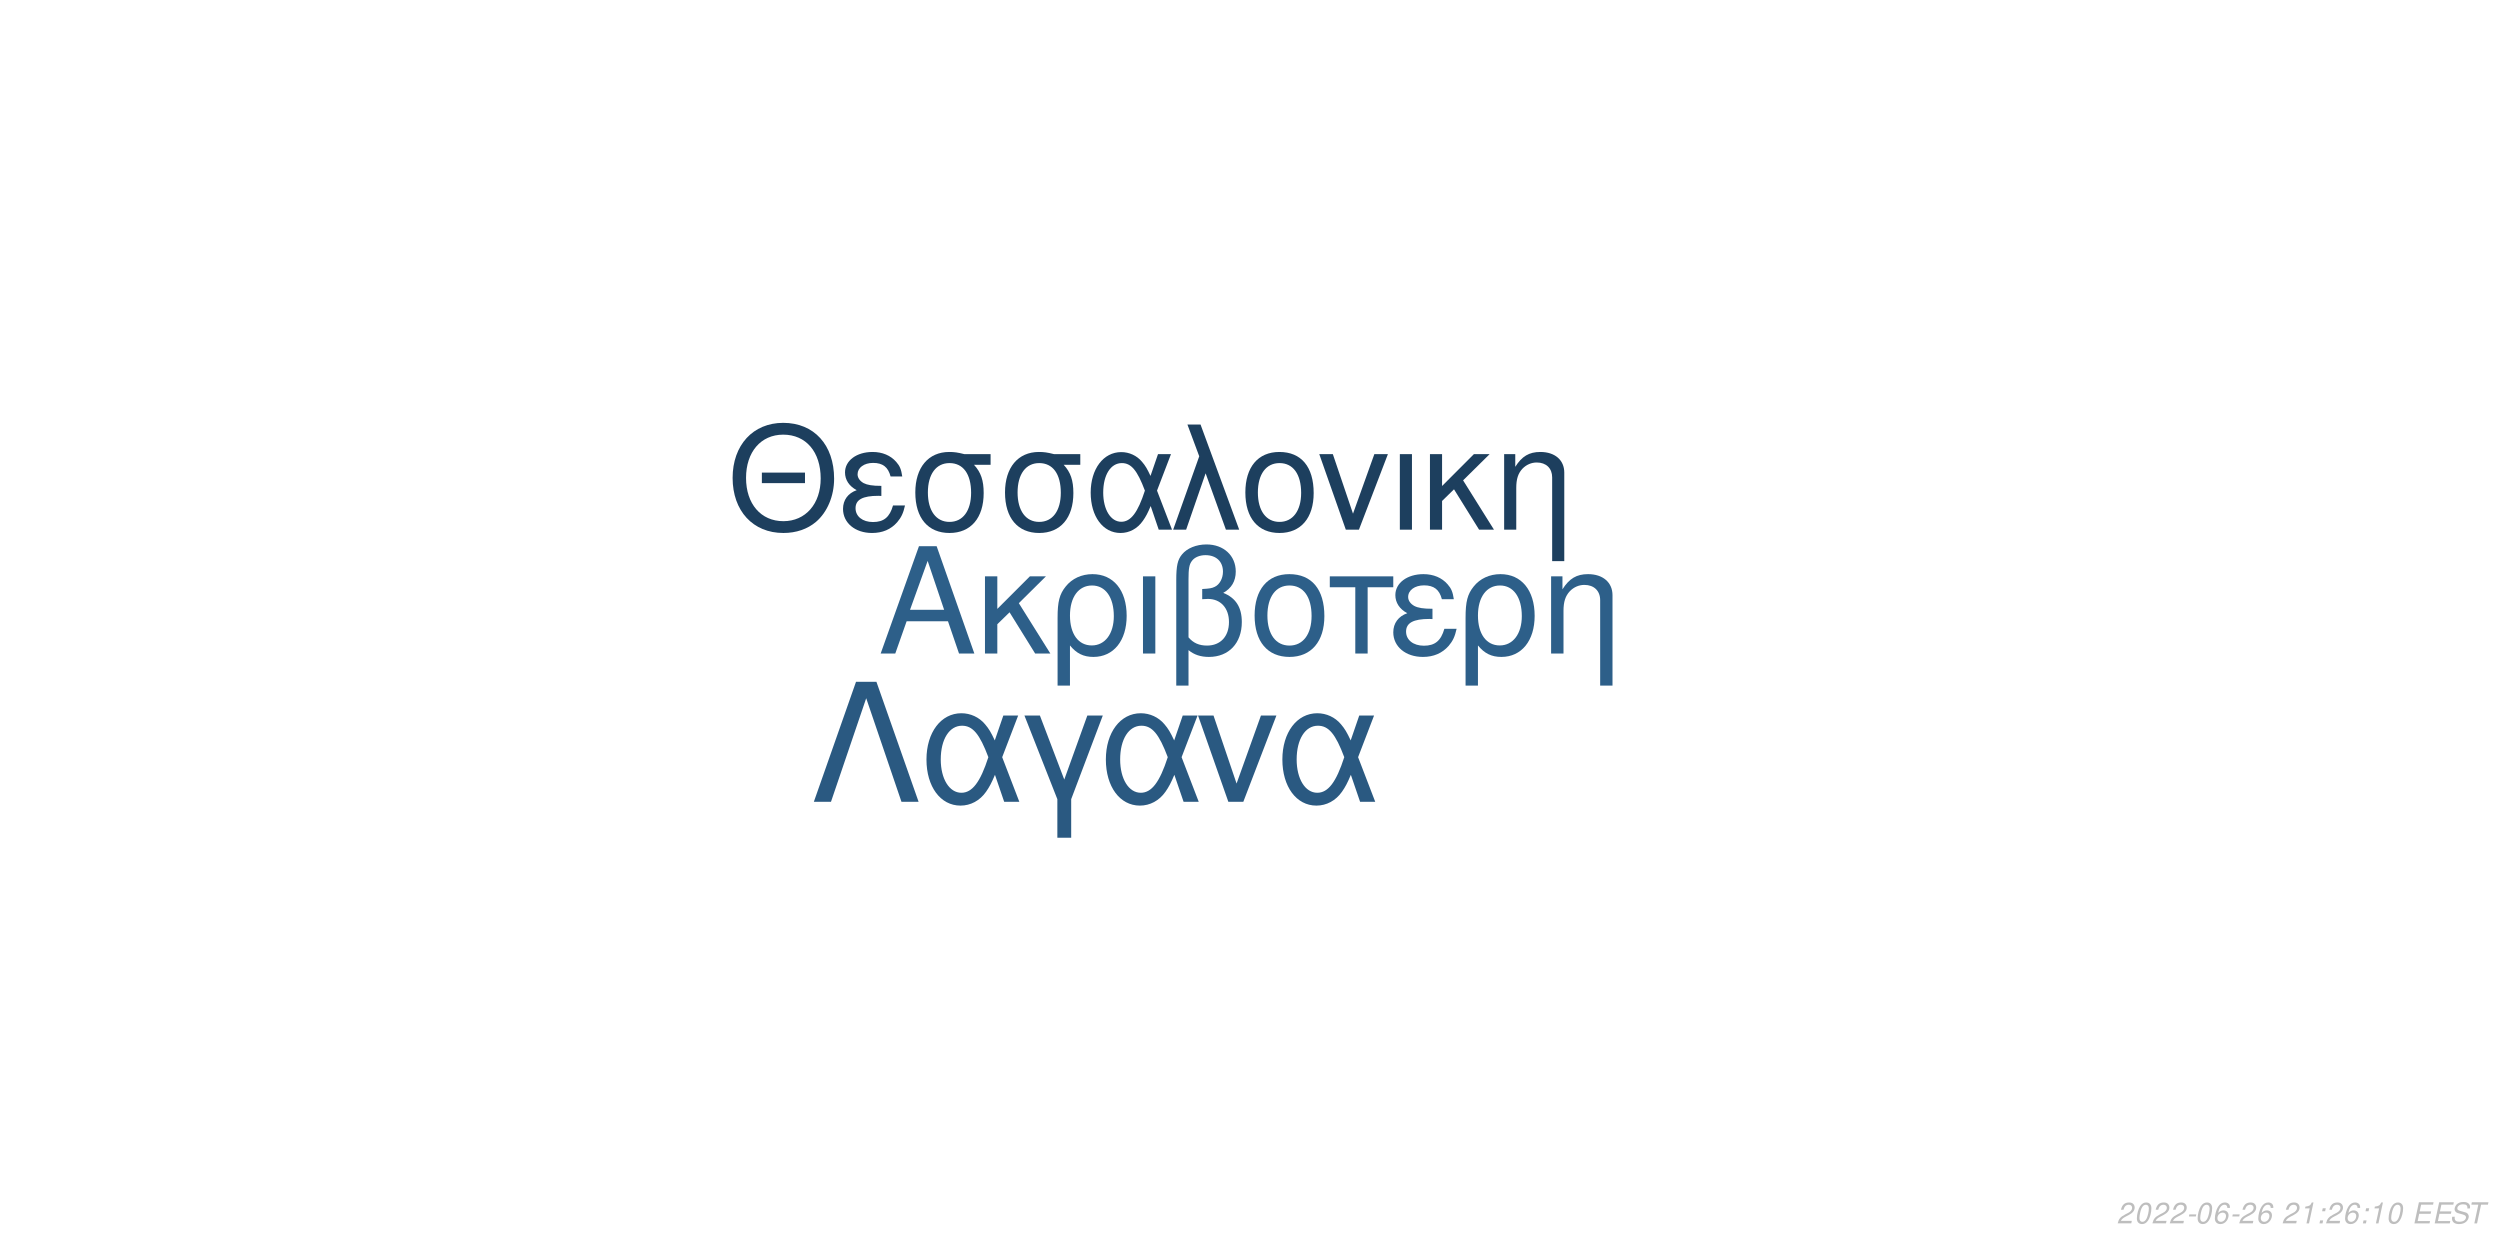
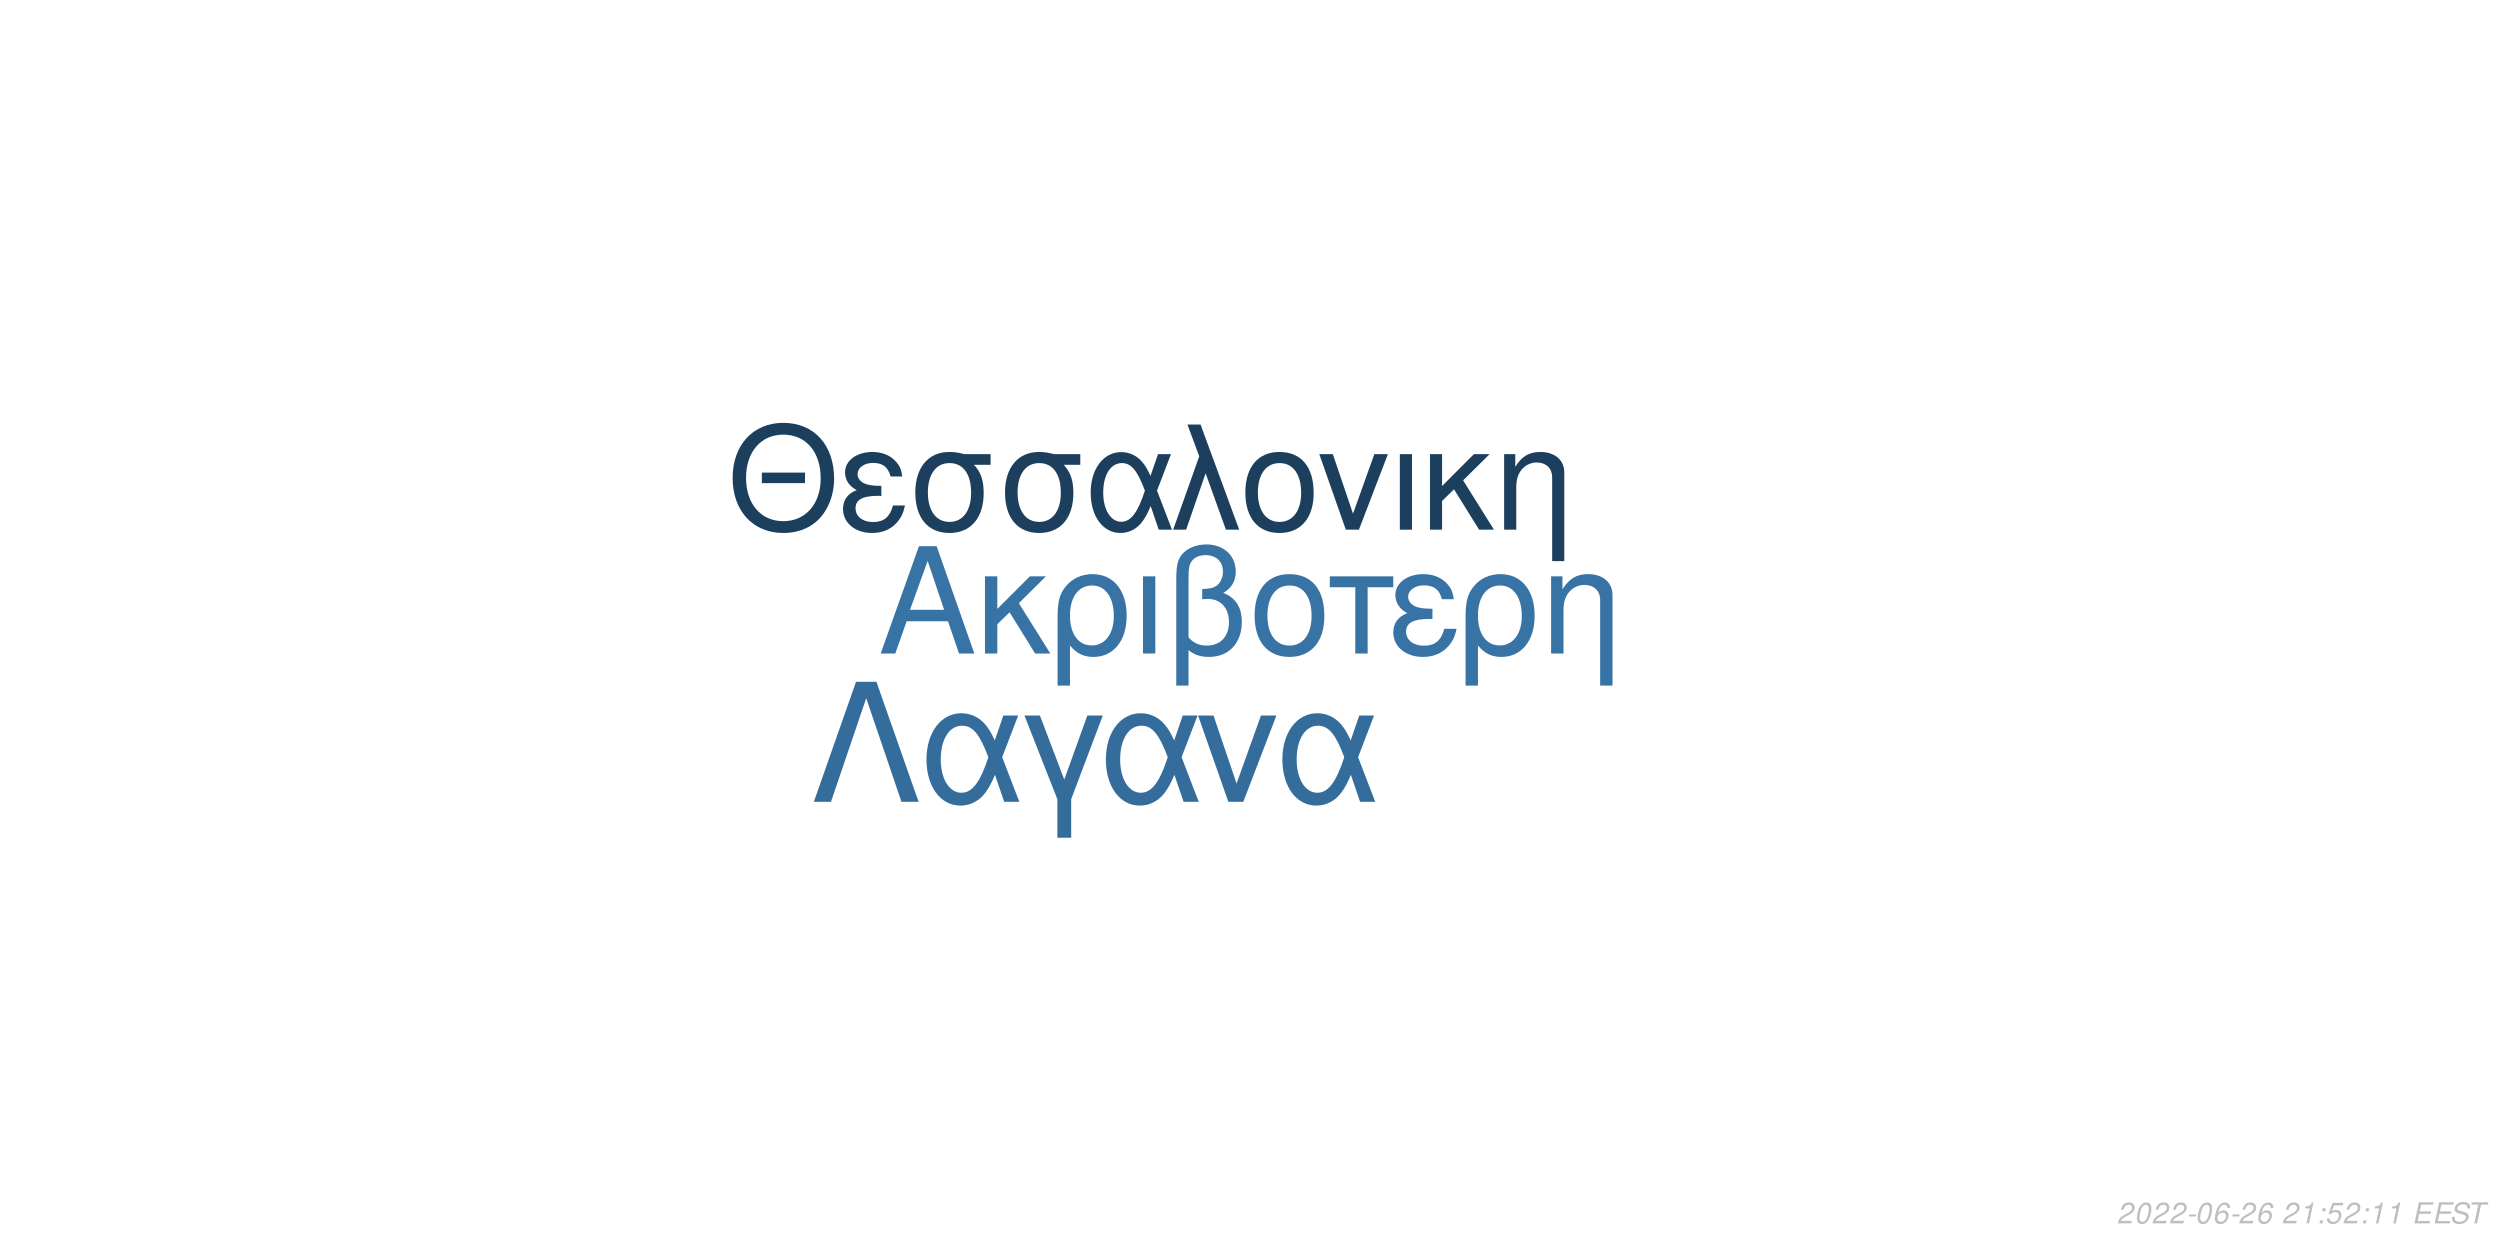
<svg xmlns="http://www.w3.org/2000/svg" xmlns:xlink="http://www.w3.org/1999/xlink" width="864pt" height="432pt" viewBox="0 0 864 432" version="1.1">
  <defs>
    <g>
      <symbol overflow="visible" id="glyph0-0">
        <path style="stroke:none;" d="" />
      </symbol>
      <symbol overflow="visible" id="glyph0-1">
        <path style="stroke:none;" d="M 24.125 -11.141 L 27.938 0 L 33.234 0 L 20.203 -37.094 L 14.094 -37.094 L 0.859 0 L 5.906 0 L 9.828 -11.141 Z M 22.797 -15.109 L 11 -15.109 L 17.094 -32.016 Z M 22.797 -15.109 " />
      </symbol>
      <symbol overflow="visible" id="glyph0-2">
        <path style="stroke:none;" d="M 7.172 -15.422 L 7.172 -26.672 L 2.906 -26.672 L 2.906 0 L 7.172 0 L 7.172 -10.125 L 11.406 -14.25 L 20.25 0 L 25.5 0 L 14.609 -17.406 L 23.969 -26.672 L 18.422 -26.672 Z M 7.172 -15.422 " />
      </symbol>
      <symbol overflow="visible" id="glyph0-3">
        <path style="stroke:none;" d="M 3 11.094 L 7.281 11.094 L 7.281 -2.797 C 9.516 -0.047 11.953 1.172 15.375 1.172 C 22.344 1.172 26.875 -4.422 26.875 -13.031 C 26.875 -21.891 22.297 -27.438 15.062 -27.438 C 11.297 -27.438 7.984 -25.906 5.797 -23.156 C 3.672 -20.516 3 -17.969 3 -12.359 Z M 14.906 -23.516 C 19.547 -23.516 22.438 -19.438 22.438 -12.922 C 22.438 -6.812 19.391 -2.797 14.812 -2.797 C 10.172 -2.797 7.281 -6.766 7.281 -13.125 C 7.281 -19.484 10.234 -23.516 14.906 -23.516 Z M 14.906 -23.516 " />
      </symbol>
      <symbol overflow="visible" id="glyph0-4">
        <path style="stroke:none;" d="M 3.516 0 L 7.781 0 L 7.781 -26.672 L 3.516 -26.672 Z M 3.516 0 " />
      </symbol>
      <symbol overflow="visible" id="glyph0-5">
        <path style="stroke:none;" d="M 4.016 11.094 L 8.25 11.094 L 8.25 -1.172 C 10.172 0.406 12.422 1.172 15.312 1.172 C 22.188 1.172 26.672 -3.609 26.672 -10.891 C 26.672 -15.984 24.578 -19.234 20.25 -20.969 C 23.109 -22.547 24.578 -25.031 24.578 -28.344 C 24.578 -33.844 20.406 -37.703 14.453 -37.703 C 10.938 -37.703 7.734 -36.391 6 -34.25 C 4.484 -32.422 4.016 -30.328 4.016 -25.391 Z M 8.25 -25.656 C 8.25 -29.359 8.5 -30.844 9.469 -32.062 C 10.375 -33.281 12.156 -34 14.094 -34 C 17.812 -34 20.156 -31.812 20.156 -28.297 C 20.156 -25.953 18.984 -23.812 17.297 -23.047 C 16.281 -22.547 15.469 -22.438 12.984 -22.297 L 12.984 -18.781 C 13.734 -18.828 14.344 -18.875 14.969 -18.875 C 19.344 -18.875 22.234 -15.719 22.234 -10.891 C 22.234 -5.906 19.281 -2.75 14.656 -2.75 C 11.953 -2.75 9.922 -3.609 8.25 -5.594 Z M 8.25 -25.656 " />
      </symbol>
      <symbol overflow="visible" id="glyph0-6">
        <path style="stroke:none;" d="M 14.094 -27.438 C 6.562 -27.438 2.094 -22.094 2.094 -13.125 C 2.094 -4.125 6.562 1.172 14.141 1.172 C 21.672 1.172 26.203 -4.172 26.203 -12.922 C 26.203 -22.188 21.828 -27.438 14.094 -27.438 Z M 14.141 -23.516 C 18.938 -23.516 21.781 -19.594 21.781 -12.984 C 21.781 -6.672 18.828 -2.75 14.141 -2.75 C 9.422 -2.75 6.516 -6.672 6.516 -13.125 C 6.516 -19.594 9.422 -23.516 14.141 -23.516 Z M 14.141 -23.516 " />
      </symbol>
      <symbol overflow="visible" id="glyph0-7">
        <path style="stroke:none;" d="M 7.891 0 L 12.156 0 L 12.156 -22.906 L 21.016 -22.906 L 21.016 -26.672 L -0.922 -26.672 L -0.922 -22.906 L 7.891 -22.906 Z M 7.891 0 " />
      </symbol>
      <symbol overflow="visible" id="glyph0-8">
        <path style="stroke:none;" d="M 14.562 -15.469 C 11.344 -15.469 9.562 -15.781 8.297 -16.438 C 6.922 -17.203 6.156 -18.328 6.156 -19.547 C 6.156 -21.891 8.453 -23.562 11.656 -23.562 C 15.062 -23.562 16.953 -22.094 17.812 -18.781 L 21.938 -18.781 C 21.578 -21.266 21.062 -22.5 19.797 -23.922 C 17.812 -26.203 14.906 -27.438 11.453 -27.438 C 5.797 -27.438 1.734 -24.375 1.734 -20.203 C 1.734 -17.609 3.156 -15.375 5.859 -13.938 C 2.797 -12.875 1.016 -10.484 1.016 -7.328 C 1.016 -2.391 5.297 1.172 11.25 1.172 C 14.969 1.172 17.906 -0.109 20.156 -2.641 C 21.578 -4.328 22.297 -5.797 22.906 -8.547 L 18.672 -8.547 C 17.5 -4.422 15.422 -2.703 11.609 -2.703 C 7.938 -2.703 5.438 -4.688 5.438 -7.578 C 5.438 -10.578 7.938 -11.953 13.484 -11.953 C 13.641 -11.953 14.094 -11.953 14.562 -11.906 Z M 14.562 -15.469 " />
      </symbol>
      <symbol overflow="visible" id="glyph0-9">
        <path style="stroke:none;" d="M 3.562 -26.672 L 3.562 0 L 7.844 0 L 7.844 -14.703 C 7.844 -17.906 8.5 -19.891 10.031 -21.531 C 11.406 -22.953 13.188 -23.719 15.062 -23.719 C 18.375 -23.719 20.516 -21.672 20.516 -18.469 L 20.516 11.094 L 24.781 11.094 L 24.781 -20.156 C 24.781 -24.578 21.469 -27.438 16.328 -27.438 C 12.359 -27.438 9.828 -25.906 7.484 -22.188 L 7.484 -26.672 Z M 3.562 -26.672 " />
      </symbol>
      <symbol overflow="visible" id="glyph1-0">
        <path style="stroke:none;" d="" />
      </symbol>
      <symbol overflow="visible" id="glyph1-1">
        <path style="stroke:none;" d="M 26.859 -19.734 L 11.953 -19.734 L 11.953 -16.094 L 26.859 -16.094 Z M 19.328 -36.922 C 8.922 -36.922 1.844 -29.25 1.844 -17.891 C 1.844 -6.484 8.875 1.141 19.391 1.141 C 23.812 1.141 27.703 -0.203 30.641 -2.688 C 34.578 -6.031 36.922 -11.656 36.922 -17.594 C 36.922 -29.297 30 -36.922 19.328 -36.922 Z M 19.328 -32.844 C 27.203 -32.844 32.281 -26.906 32.281 -17.688 C 32.281 -8.922 27.062 -2.938 19.391 -2.938 C 11.609 -2.938 6.484 -8.922 6.484 -17.891 C 6.484 -26.859 11.609 -32.844 19.328 -32.844 Z M 19.328 -32.844 " />
      </symbol>
      <symbol overflow="visible" id="glyph1-2">
        <path style="stroke:none;" d="M 14.25 -15.141 C 11.109 -15.141 9.375 -15.453 8.125 -16.094 C 6.781 -16.844 6.031 -17.938 6.031 -19.141 C 6.031 -21.422 8.266 -23.078 11.406 -23.078 C 14.75 -23.078 16.594 -21.625 17.438 -18.391 L 21.469 -18.391 C 21.125 -20.828 20.625 -22.031 19.391 -23.422 C 17.438 -25.656 14.594 -26.859 11.219 -26.859 C 5.688 -26.859 1.688 -23.875 1.688 -19.781 C 1.688 -17.234 3.094 -15.047 5.734 -13.656 C 2.734 -12.609 1 -10.266 1 -7.172 C 1 -2.344 5.188 1.141 11.016 1.141 C 14.656 1.141 17.547 -0.094 19.734 -2.594 C 21.125 -4.234 21.828 -5.688 22.422 -8.375 L 18.281 -8.375 C 17.141 -4.328 15.094 -2.641 11.359 -2.641 C 7.766 -2.641 5.328 -4.578 5.328 -7.422 C 5.328 -10.359 7.766 -11.703 13.203 -11.703 C 13.359 -11.703 13.797 -11.703 14.25 -11.656 Z M 14.25 -15.141 " />
      </symbol>
      <symbol overflow="visible" id="glyph1-3">
        <path style="stroke:none;" d="M 29 -26.109 L 19.938 -26.109 C 17.594 -26.703 16.438 -26.859 14.703 -26.859 C 7.469 -26.859 2.984 -21.469 2.984 -12.859 C 2.984 -4.031 7.375 1.141 14.797 1.141 C 22.172 1.141 26.609 -4.078 26.609 -12.656 C 26.609 -17.047 25.656 -19.828 23.266 -22.422 L 29 -22.422 Z M 14.797 -23.016 C 19.531 -23.016 22.266 -19.234 22.266 -12.75 C 22.266 -6.531 19.438 -2.688 14.797 -2.688 C 10.172 -2.688 7.328 -6.531 7.328 -12.859 C 7.328 -19.188 10.172 -23.016 14.797 -23.016 Z M 14.797 -23.016 " />
      </symbol>
      <symbol overflow="visible" id="glyph1-4">
        <path style="stroke:none;" d="M 29.344 -26.109 L 24.859 -26.109 L 22.266 -18.578 C 21.125 -21.031 20.484 -22.125 19.328 -23.469 C 17.547 -25.609 14.906 -26.812 12.156 -26.812 C 5.984 -26.812 1.594 -20.984 1.594 -12.812 C 1.594 -4.578 5.828 1.141 11.906 1.141 C 14.953 1.141 17.734 -0.344 19.625 -3.047 C 20.672 -4.531 21.281 -5.688 22.328 -8.172 L 25.109 0 L 29.703 0 L 24.516 -13.5 Z M 20.328 -13.5 C 17.891 -5.922 15.453 -2.734 12.156 -2.734 C 8.516 -2.734 5.922 -6.922 5.922 -12.812 C 5.922 -18.938 8.516 -23.016 12.359 -23.016 C 15.594 -23.016 17.688 -20.531 20.328 -13.5 Z M 20.328 -13.5 " />
      </symbol>
      <symbol overflow="visible" id="glyph1-5">
        <path style="stroke:none;" d="M 1.094 0 L 5.578 0 L 12.312 -19.484 L 19.328 0 L 23.922 0 L 10.562 -36.328 L 6.031 -36.328 L 10.109 -25.359 Z M 1.094 0 " />
      </symbol>
      <symbol overflow="visible" id="glyph1-6">
        <path style="stroke:none;" d="M 13.797 -26.859 C 6.422 -26.859 2.047 -21.625 2.047 -12.859 C 2.047 -4.031 6.422 1.141 13.859 1.141 C 21.234 1.141 25.656 -4.078 25.656 -12.656 C 25.656 -21.719 21.375 -26.859 13.797 -26.859 Z M 13.859 -23.016 C 18.531 -23.016 21.328 -19.188 21.328 -12.703 C 21.328 -6.531 18.438 -2.688 13.859 -2.688 C 9.219 -2.688 6.375 -6.531 6.375 -12.859 C 6.375 -19.188 9.219 -23.016 13.859 -23.016 Z M 13.859 -23.016 " />
      </symbol>
      <symbol overflow="visible" id="glyph1-7">
        <path style="stroke:none;" d="M 14.297 0 L 24.312 -26.109 L 19.625 -26.109 L 12.25 -5.531 L 5.281 -26.109 L 0.594 -26.109 L 9.766 0 Z M 14.297 0 " />
      </symbol>
      <symbol overflow="visible" id="glyph1-8">
        <path style="stroke:none;" d="M 3.438 0 L 7.625 0 L 7.625 -26.109 L 3.438 -26.109 Z M 3.438 0 " />
      </symbol>
      <symbol overflow="visible" id="glyph1-9">
        <path style="stroke:none;" d="M 7.031 -15.094 L 7.031 -26.109 L 2.844 -26.109 L 2.844 0 L 7.031 0 L 7.031 -9.922 L 11.156 -13.953 L 19.828 0 L 24.969 0 L 14.297 -17.047 L 23.469 -26.109 L 18.031 -26.109 Z M 7.031 -15.094 " />
      </symbol>
      <symbol overflow="visible" id="glyph1-10">
        <path style="stroke:none;" d="M 3.484 -26.109 L 3.484 0 L 7.672 0 L 7.672 -14.406 C 7.672 -17.547 8.328 -19.484 9.812 -21.078 C 11.156 -22.469 12.906 -23.219 14.75 -23.219 C 17.984 -23.219 20.078 -21.234 20.078 -18.094 L 20.078 10.859 L 24.266 10.859 L 24.266 -19.734 C 24.266 -24.062 21.031 -26.859 16 -26.859 C 12.109 -26.859 9.609 -25.359 7.328 -21.719 L 7.328 -26.109 Z M 3.484 -26.109 " />
      </symbol>
      <symbol overflow="visible" id="glyph2-0">
        <path style="stroke:none;" d="" />
      </symbol>
      <symbol overflow="visible" id="glyph2-1">
        <path style="stroke:none;" d="M 22.531 -41.484 L 15.484 -41.484 L 0.906 0 L 6.828 0 L 19 -35.797 L 31.188 0 L 37.109 0 Z M 22.531 -41.484 " />
      </symbol>
      <symbol overflow="visible" id="glyph2-2">
        <path style="stroke:none;" d="M 33.516 -29.812 L 28.391 -29.812 L 25.438 -21.219 C 24.125 -24.016 23.391 -25.266 22.078 -26.797 C 20.031 -29.25 17.016 -30.609 13.891 -30.609 C 6.828 -30.609 1.828 -23.953 1.828 -14.625 C 1.828 -5.234 6.656 1.312 13.594 1.312 C 17.078 1.312 20.266 -0.391 22.422 -3.469 C 23.609 -5.172 24.297 -6.484 25.5 -9.328 L 28.688 0 L 33.922 0 L 28 -15.422 Z M 23.219 -15.422 C 20.422 -6.766 17.641 -3.125 13.891 -3.125 C 9.734 -3.125 6.766 -7.906 6.766 -14.625 C 6.766 -21.625 9.734 -26.297 14.109 -26.297 C 17.812 -26.297 20.203 -23.453 23.219 -15.422 Z M 23.219 -15.422 " />
      </symbol>
      <symbol overflow="visible" id="glyph2-3">
        <path style="stroke:none;" d="M 12.062 12.406 L 16.844 12.406 L 16.844 -0.906 L 27.766 -29.812 L 22.422 -29.812 L 14.453 -7.688 L 6.031 -29.812 L 0.688 -29.812 L 12.062 -0.906 Z M 12.062 12.406 " />
      </symbol>
      <symbol overflow="visible" id="glyph2-4">
        <path style="stroke:none;" d="M 16.328 0 L 27.766 -29.812 L 22.422 -29.812 L 14 -6.312 L 6.031 -29.812 L 0.688 -29.812 L 11.156 0 Z M 16.328 0 " />
      </symbol>
      <symbol overflow="visible" id="glyph3-0">
        <path style="stroke:none;" d="" />
      </symbol>
      <symbol overflow="visible" id="glyph3-1">
        <path style="stroke:none;" d="M 5.234 -0.875 L 1.469 -0.875 C 1.641 -1.375 2.203 -1.891 3.109 -2.344 L 4.234 -2.938 C 5.562 -3.625 6.219 -4.469 6.219 -5.484 C 6.219 -5.938 6.062 -6.359 5.797 -6.656 C 5.469 -7.047 4.984 -7.234 4.312 -7.234 C 2.766 -7.234 1.891 -6.453 1.484 -4.734 L 2.375 -4.734 C 2.484 -5.188 2.609 -5.484 2.797 -5.75 C 3.094 -6.203 3.609 -6.453 4.188 -6.453 C 4.891 -6.453 5.344 -6.031 5.344 -5.375 C 5.344 -4.703 4.859 -4.094 4.016 -3.656 L 2.984 -3.125 C 1.234 -2.188 0.797 -1.656 0.344 -0.016 L 5.047 -0.016 Z M 5.234 -0.875 " />
      </symbol>
      <symbol overflow="visible" id="glyph3-2">
        <path style="stroke:none;" d="M 4.203 -7.234 C 3.375 -7.234 2.688 -6.812 2.125 -5.984 C 1.484 -5.047 0.984 -3.188 0.984 -1.734 C 0.984 -1.109 1.172 -0.562 1.484 -0.266 C 1.797 0.047 2.281 0.234 2.766 0.234 C 3.625 0.234 4.281 -0.156 4.859 -1.016 C 5.516 -1.953 6 -3.797 6 -5.266 C 6 -6.5 5.328 -7.234 4.203 -7.234 Z M 4.094 -6.453 C 4.734 -6.453 5.125 -5.984 5.125 -5.156 C 5.125 -4.203 4.781 -2.625 4.406 -1.812 C 3.984 -0.938 3.516 -0.547 2.875 -0.547 C 2.25 -0.547 1.875 -1.031 1.875 -1.828 C 1.875 -2.797 2.203 -4.344 2.594 -5.203 C 2.984 -6.047 3.453 -6.453 4.094 -6.453 Z M 4.094 -6.453 " />
      </symbol>
      <symbol overflow="visible" id="glyph3-3">
        <path style="stroke:none;" d="M 3.516 -3.125 L 1.125 -3.125 L 0.969 -2.406 L 3.359 -2.406 Z M 3.516 -3.125 " />
      </symbol>
      <symbol overflow="visible" id="glyph3-4">
        <path style="stroke:none;" d="M 6.125 -5.344 L 6.141 -5.625 C 6.141 -6.609 5.453 -7.234 4.391 -7.234 C 3.438 -7.234 2.641 -6.719 2.016 -5.703 C 1.422 -4.781 0.938 -2.953 0.938 -1.688 C 0.938 -0.516 1.688 0.234 2.859 0.234 C 3.703 0.234 4.438 -0.156 5 -0.875 C 5.406 -1.422 5.672 -2.156 5.672 -2.766 C 5.672 -3.812 4.969 -4.5 3.906 -4.5 C 3.234 -4.5 2.672 -4.234 2.094 -3.625 C 2.406 -5.375 3.234 -6.453 4.25 -6.453 C 4.703 -6.453 5.062 -6.234 5.172 -5.844 C 5.203 -5.719 5.234 -5.578 5.25 -5.344 Z M 3.656 -3.734 C 4.344 -3.734 4.797 -3.281 4.797 -2.625 C 4.797 -1.469 3.984 -0.547 2.984 -0.547 C 2.297 -0.547 1.812 -1.047 1.812 -1.766 C 1.812 -2.859 2.625 -3.734 3.656 -3.734 Z M 3.656 -3.734 " />
      </symbol>
      <symbol overflow="visible" id="glyph3-5">
        <path style="stroke:none;" d="" />
      </symbol>
      <symbol overflow="visible" id="glyph3-6">
        <path style="stroke:none;" d="M 3.703 -5.188 L 2.594 0 L 3.469 0 L 5.016 -7.234 L 4.438 -7.234 C 3.906 -6.156 3.688 -6.016 2.234 -5.812 L 2.109 -5.188 Z M 3.703 -5.188 " />
      </symbol>
      <symbol overflow="visible" id="glyph3-7">
        <path style="stroke:none;" d="M 2.359 -1.031 L 1.312 -1.031 L 1.094 0 L 2.141 0 Z M 3.266 -5.234 L 2.219 -5.234 L 2 -4.203 L 3.047 -4.203 Z M 3.266 -5.234 " />
      </symbol>
      <symbol overflow="visible" id="glyph3-8">
+         <path style="stroke:none;" d="M 6.297 -7.094 L 2.594 -7.094 L 1.234 -3.234 L 2.047 -3.234 C 2.656 -3.766 2.938 -3.906 3.531 -3.906 C 4.328 -3.906 4.797 -3.453 4.797 -2.688 C 4.797 -1.438 3.969 -0.547 2.828 -0.547 C 2.031 -0.547 1.609 -0.938 1.578 -1.734 L 0.703 -1.734 L 0.703 -1.516 C 0.703 -0.938 0.844 -0.547 1.188 -0.266 C 1.562 0.062 2.078 0.234 2.703 0.234 C 3.656 0.234 4.391 -0.156 4.984 -0.922 C 5.422 -1.5 5.672 -2.234 5.672 -2.953 C 5.672 -4 4.938 -4.672 3.812 -4.672 C 3.328 -4.672 2.906 -4.547 2.406 -4.234 L 3.109 -6.219 L 6.109 -6.219 Z M 6.297 -7.094 " />
+       </symbol>
+       <symbol overflow="visible" id="glyph3-9">
        <path style="stroke:none;" d="M 2.547 -3.312 L 6.5 -3.312 L 6.688 -4.141 L 2.719 -4.141 L 3.219 -6.469 L 7.344 -6.469 L 7.516 -7.297 L 2.453 -7.297 L 0.906 0 L 6.125 0 L 6.297 -0.812 L 2.016 -0.812 Z M 2.547 -3.312 " />
      </symbol>
-       <symbol overflow="visible" id="glyph3-9">
+       <symbol overflow="visible" id="glyph3-10">
        <path style="stroke:none;" d="M 7.062 -5.156 C 7.125 -5.438 7.141 -5.562 7.141 -5.703 C 7.141 -6.156 6.938 -6.594 6.594 -6.891 C 6.188 -7.25 5.656 -7.406 4.875 -7.406 C 3.844 -7.406 3.047 -7.125 2.5 -6.562 C 2.094 -6.141 1.781 -5.438 1.781 -4.922 C 1.781 -4.297 2.219 -3.766 2.891 -3.562 L 4.594 -3.094 C 5.406 -2.859 5.734 -2.578 5.734 -2.094 C 5.734 -1.781 5.547 -1.406 5.266 -1.141 C 4.844 -0.766 4.266 -0.578 3.453 -0.578 C 2.328 -0.578 1.812 -0.984 1.812 -1.906 C 1.812 -2.047 1.812 -2.125 1.844 -2.312 L 0.984 -2.312 C 0.906 -2.062 0.891 -1.906 0.891 -1.688 C 0.891 -0.484 1.797 0.234 3.297 0.234 C 4.359 0.234 5.234 -0.062 5.812 -0.609 C 6.344 -1.078 6.688 -1.797 6.688 -2.375 C 6.688 -2.641 6.609 -2.906 6.453 -3.156 C 6.234 -3.5 5.938 -3.703 5.469 -3.828 L 3.75 -4.312 C 2.984 -4.547 2.734 -4.734 2.734 -5.188 C 2.734 -5.547 2.875 -5.844 3.188 -6.109 C 3.547 -6.438 4.031 -6.594 4.703 -6.594 C 5.266 -6.594 5.688 -6.484 5.906 -6.297 C 6.094 -6.125 6.219 -5.797 6.219 -5.516 C 6.219 -5.422 6.203 -5.344 6.188 -5.156 Z M 7.062 -5.156 " />
      </symbol>
-       <symbol overflow="visible" id="glyph3-10">
+       <symbol overflow="visible" id="glyph3-11">
        <path style="stroke:none;" d="M 4.938 -6.469 L 7.312 -6.469 L 7.484 -7.297 L 1.75 -7.297 L 1.578 -6.469 L 3.984 -6.469 L 2.609 0 L 3.547 0 Z M 4.938 -6.469 " />
      </symbol>
    </g>
  </defs>
  <g id="surface1">
    <rect x="0" y="0" width="864" height="432" style="fill:rgb(100%,100%,100%);fill-opacity:1;stroke:none;" />
-     <g style="fill:rgb(17.647%,37.255%,53.725%);fill-opacity:1;">
+     <g style="fill:rgb(21.569%,45.098%,64.314%);fill-opacity:1;">
      <use xlink:href="#glyph0-1" x="303.5" y="225.861" />
      <use xlink:href="#glyph0-2" x="337.5" y="225.861" />
      <use xlink:href="#glyph0-3" x="362.5" y="225.861" />
      <use xlink:href="#glyph0-4" x="391.5" y="225.861" />
      <use xlink:href="#glyph0-5" x="402.5" y="225.861" />
      <use xlink:href="#glyph0-6" x="431.5" y="225.861" />
      <use xlink:href="#glyph0-7" x="460.5" y="225.861" />
      <use xlink:href="#glyph0-8" x="480.5" y="225.861" />
      <use xlink:href="#glyph0-3" x="503.5" y="225.861" />
      <use xlink:href="#glyph0-9" x="532.5" y="225.861" />
    </g>
    <g style="fill:rgb(11.373%,24.706%,36.863%);fill-opacity:1;">
      <use xlink:href="#glyph1-1" x="251.348" y="183.058" />
      <use xlink:href="#glyph1-2" x="290.348" y="183.058" />
      <use xlink:href="#glyph1-3" x="313.348" y="183.058" />
      <use xlink:href="#glyph1-3" x="344.348" y="183.058" />
      <use xlink:href="#glyph1-4" x="375.348" y="183.058" />
      <use xlink:href="#glyph1-5" x="404.348" y="183.058" />
      <use xlink:href="#glyph1-6" x="428.348" y="183.058" />
      <use xlink:href="#glyph1-7" x="455.348" y="183.058" />
      <use xlink:href="#glyph1-8" x="480.348" y="183.058" />
      <use xlink:href="#glyph1-9" x="491.348" y="183.058" />
      <use xlink:href="#glyph1-10" x="516.348" y="183.058" />
    </g>
-     <g style="fill:rgb(16.471%,34.902%,50.588%);fill-opacity:1;">
+     <g style="fill:rgb(20.392%,42.745%,61.176%);fill-opacity:1;">
      <use xlink:href="#glyph2-1" x="280.359" y="277.105" />
      <use xlink:href="#glyph2-2" x="318.359" y="277.105" />
      <use xlink:href="#glyph2-3" x="353.359" y="277.105" />
      <use xlink:href="#glyph2-2" x="380.359" y="277.105" />
      <use xlink:href="#glyph2-4" x="413.359" y="277.105" />
      <use xlink:href="#glyph2-2" x="441.359" y="277.105" />
    </g>
    <g style="fill:rgb(74.51%,74.51%,74.51%);fill-opacity:1;">
      <use xlink:href="#glyph3-1" x="731.52" y="422.81" />
      <use xlink:href="#glyph3-2" x="737.52" y="422.81" />
      <use xlink:href="#glyph3-1" x="743.52" y="422.81" />
      <use xlink:href="#glyph3-1" x="749.52" y="422.81" />
      <use xlink:href="#glyph3-3" x="755.52" y="422.81" />
      <use xlink:href="#glyph3-2" x="758.52" y="422.81" />
      <use xlink:href="#glyph3-4" x="764.52" y="422.81" />
      <use xlink:href="#glyph3-3" x="770.52" y="422.81" />
      <use xlink:href="#glyph3-1" x="773.52" y="422.81" />
      <use xlink:href="#glyph3-4" x="779.52" y="422.81" />
      <use xlink:href="#glyph3-5" x="785.52" y="422.81" />
      <use xlink:href="#glyph3-1" x="788.52" y="422.81" />
      <use xlink:href="#glyph3-6" x="794.52" y="422.81" />
      <use xlink:href="#glyph3-7" x="800.52" y="422.81" />
-       <use xlink:href="#glyph3-1" x="803.52" y="422.81" />
-       <use xlink:href="#glyph3-4" x="809.52" y="422.81" />
+       <use xlink:href="#glyph3-8" x="803.52" y="422.81" />
+       <use xlink:href="#glyph3-1" x="809.52" y="422.81" />
      <use xlink:href="#glyph3-7" x="815.52" y="422.81" />
      <use xlink:href="#glyph3-6" x="818.52" y="422.81" />
-       <use xlink:href="#glyph3-2" x="824.52" y="422.81" />
+       <use xlink:href="#glyph3-6" x="824.52" y="422.81" />
      <use xlink:href="#glyph3-5" x="830.52" y="422.81" />
-       <use xlink:href="#glyph3-8" x="833.52" y="422.81" />
-       <use xlink:href="#glyph3-8" x="840.52" y="422.81" />
-       <use xlink:href="#glyph3-9" x="846.52" y="422.81" />
-       <use xlink:href="#glyph3-10" x="852.52" y="422.81" />
+       <use xlink:href="#glyph3-9" x="833.52" y="422.81" />
+       <use xlink:href="#glyph3-9" x="840.52" y="422.81" />
+       <use xlink:href="#glyph3-10" x="846.52" y="422.81" />
+       <use xlink:href="#glyph3-11" x="852.52" y="422.81" />
    </g>
  </g>
</svg>
